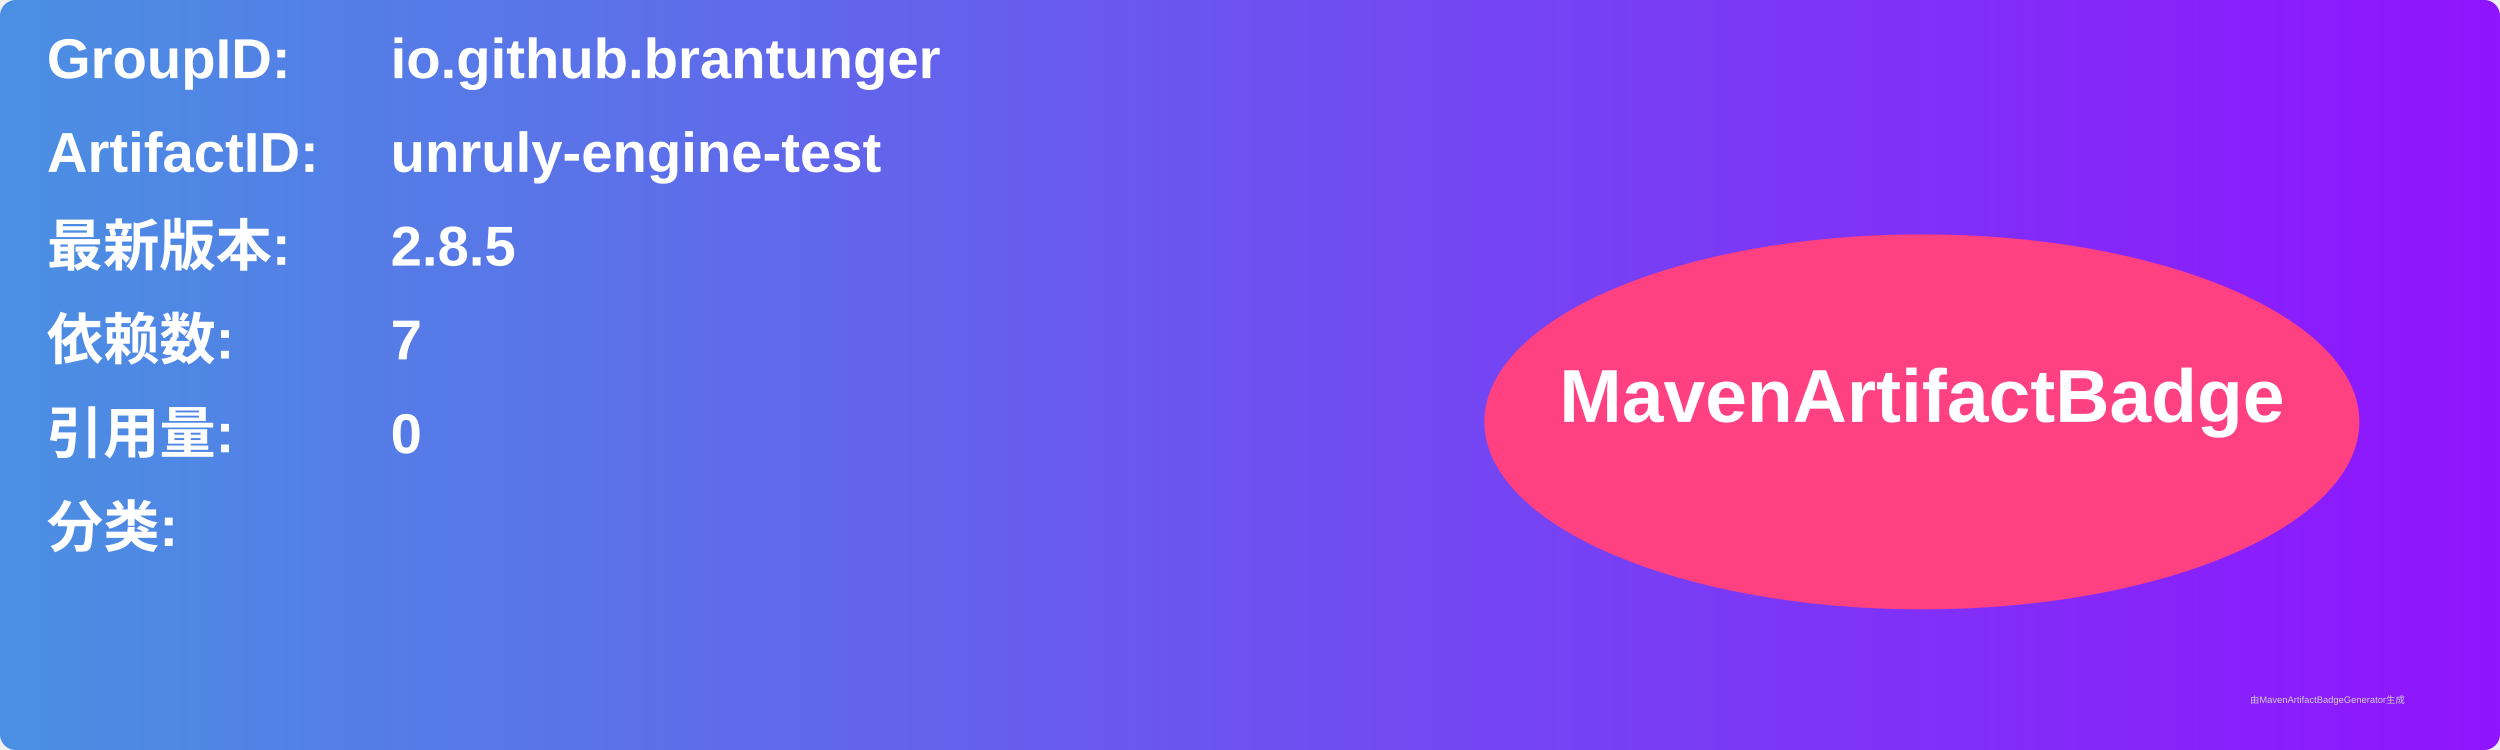
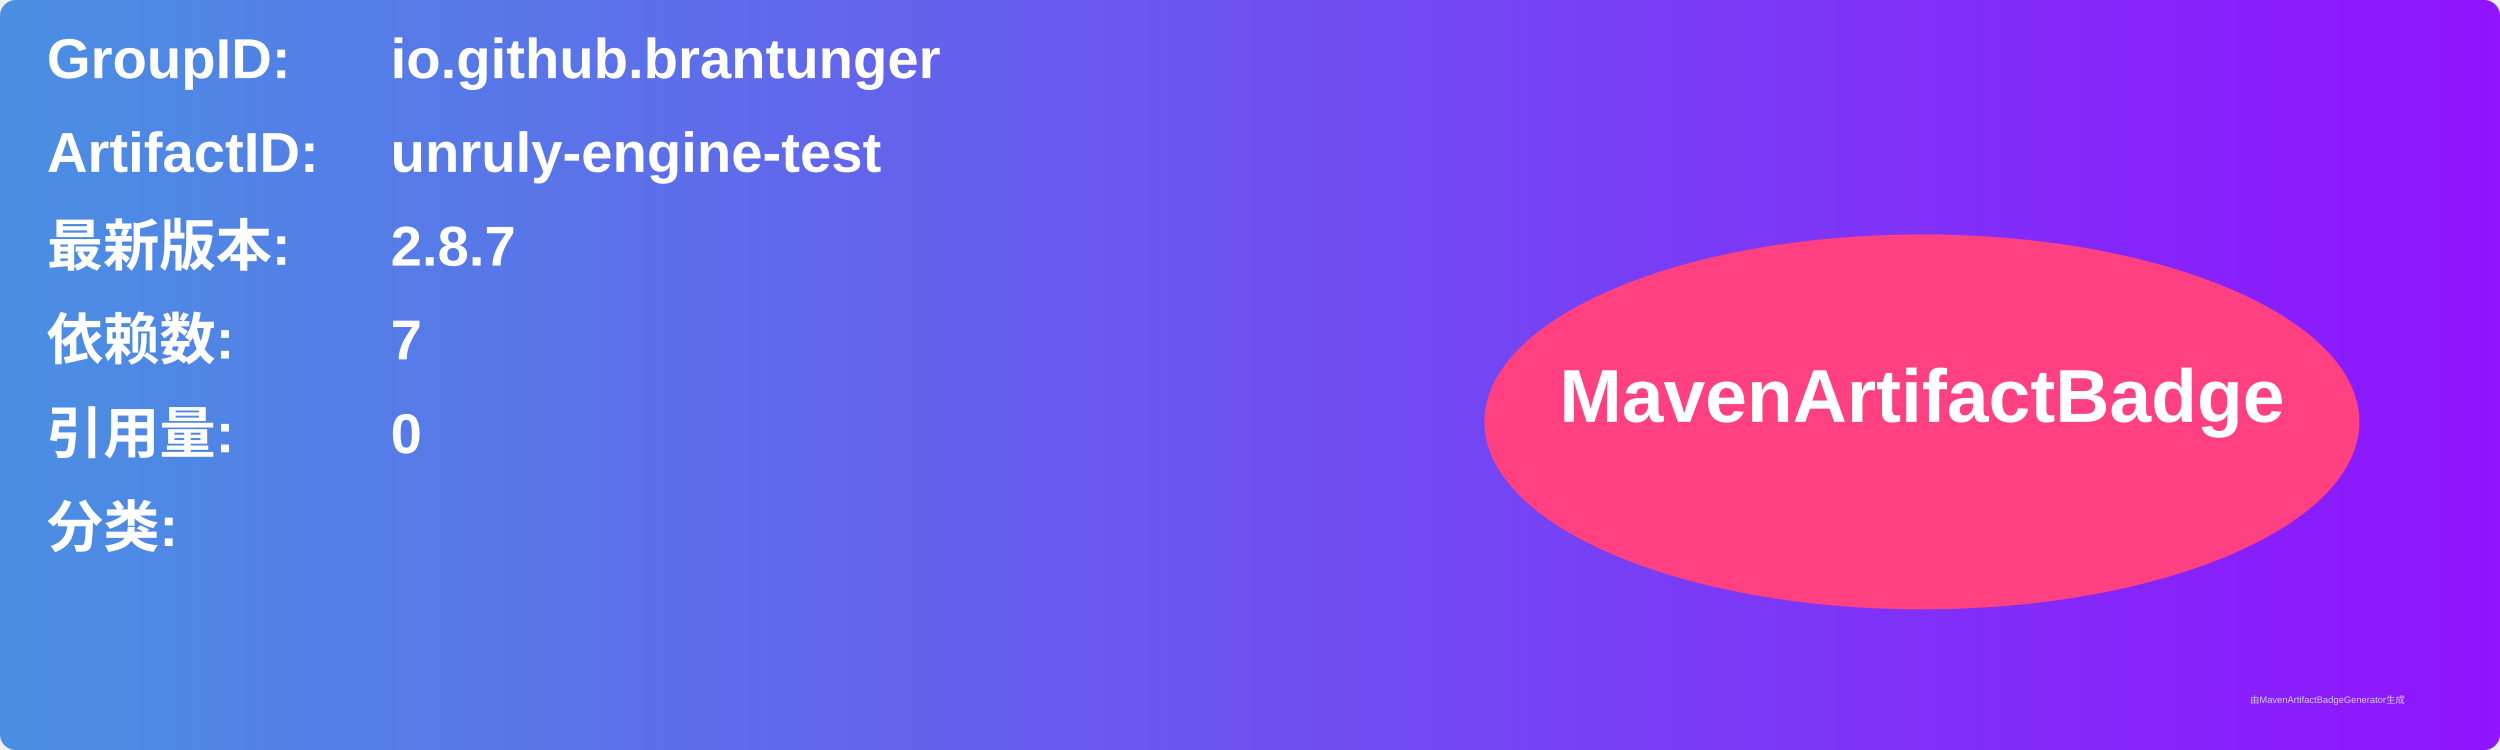
<svg xmlns="http://www.w3.org/2000/svg" width="800" height="240" viewBox="0 0 800 240">
  <linearGradient id="grad" x1="0%" y1="0%" x2="100%" y2="0%">
    <stop offset="0%" stop-color="#4a90e2" />
    <stop offset="100%" stop-color="#9013fe" />
  </linearGradient>
  <rect width="100%" height="100%" rx="5" ry="5" fill="url(#grad)" />
  <g transform="translate(15, 15)">
    <text x="0" y="10" font-family="Arial" font-size="18" fill="white" font-weight="bold" width="260">GroupID:</text>
    <text x="110" y="10" font-family="Arial" font-size="18" fill="white" font-weight="bold" width="460">io.github.brantunger</text>
    <text x="0" y="40" font-family="Arial" font-size="18" fill="white" font-weight="bold" width="260">ArtifactID:</text>
    <text x="110" y="40" font-family="Arial" font-size="18" fill="white" font-weight="bold" width="460">unruly-engine-test</text>
    <text x="0" y="70" font-family="Arial" font-size="18" fill="white" font-weight="bold">最新版本:</text>
    <text x="110" y="70" font-family="Arial" font-size="18" fill="white" font-weight="bold">
-       <tspan font-weight="bold">2.8.5</tspan>
+       <tspan font-weight="bold">2.8.7</tspan>
    </text>
    <text x="0" y="100" font-family="Arial" font-size="18" fill="white" font-weight="bold">依赖数: </text>
    <text x="110" y="100" font-family="Arial" font-size="18" fill="white">
      <tspan font-weight="bold">7</tspan>
    </text>
    <text x="0" y="130" font-family="Arial" font-size="18" fill="white" font-weight="bold">引用量: </text>
    <text x="110" y="130" font-family="Arial" font-size="18" fill="white">
      <tspan font-weight="bold">0</tspan>
    </text>
    <text x="0" y="160" font-family="Arial" font-size="18" fill="white" font-weight="bold">分类:</text>
    <text x="10" y="190" font-family="Arial" font-size="10" fill="white">
      <tspan font-weight="bold" />
    </text>
    <ellipse cx="600" cy="120" rx="140" ry="60" fill="#ff4081" />
    <text x="600" y="120" text-anchor="middle" font-family="Arial" font-size="24" fill="white" font-weight="bold">MavenArtifactBadge</text>
  </g>
  <text x="720" y="225" font-family="Arial" font-size="3" fill="#d0d0d0">由MavenArtifactBadgeGenerator生成</text>
</svg>
